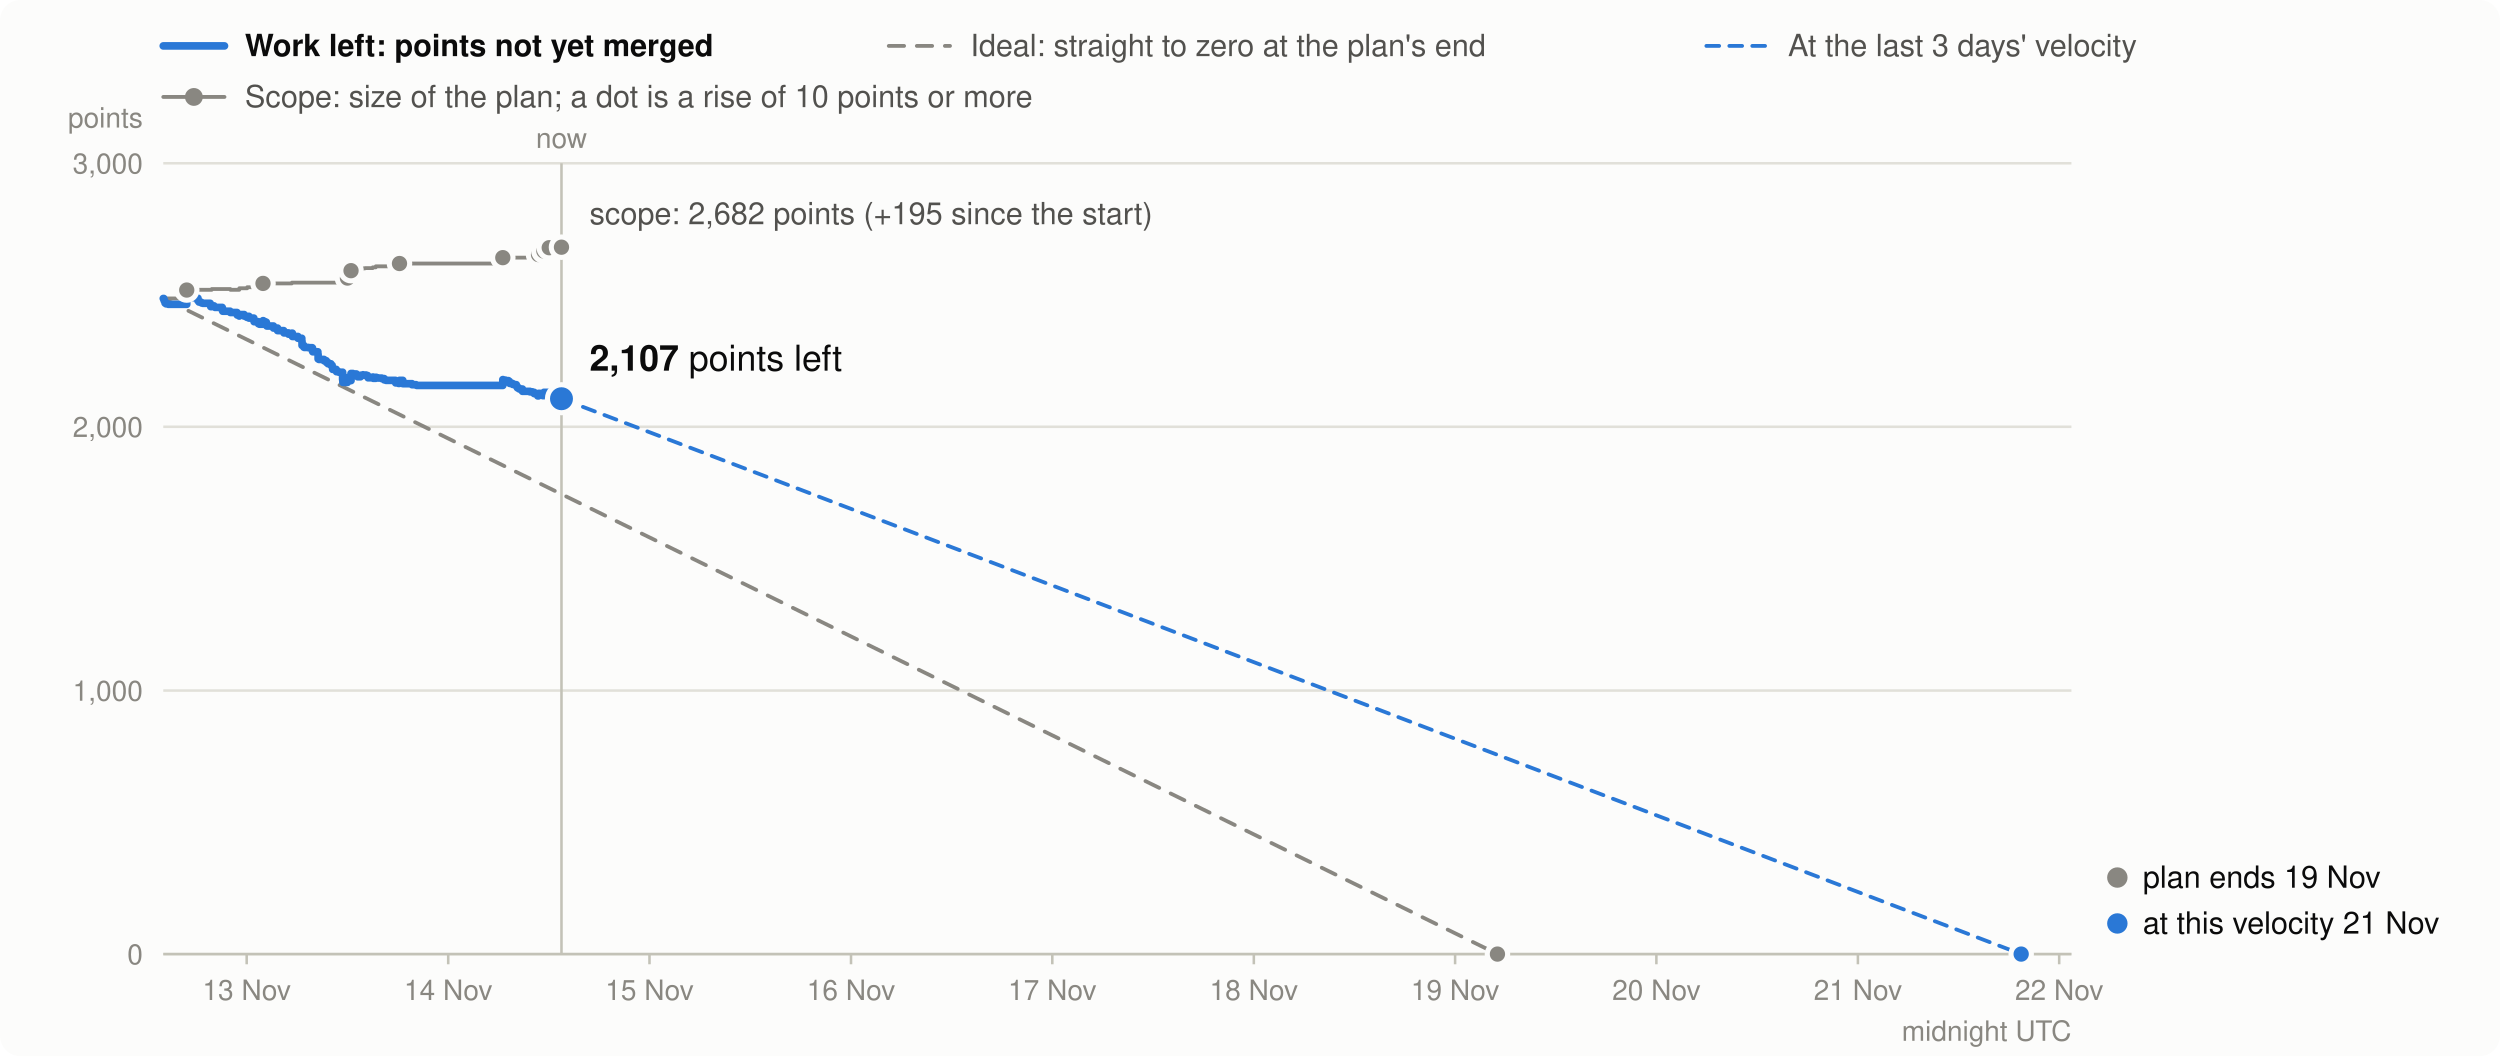
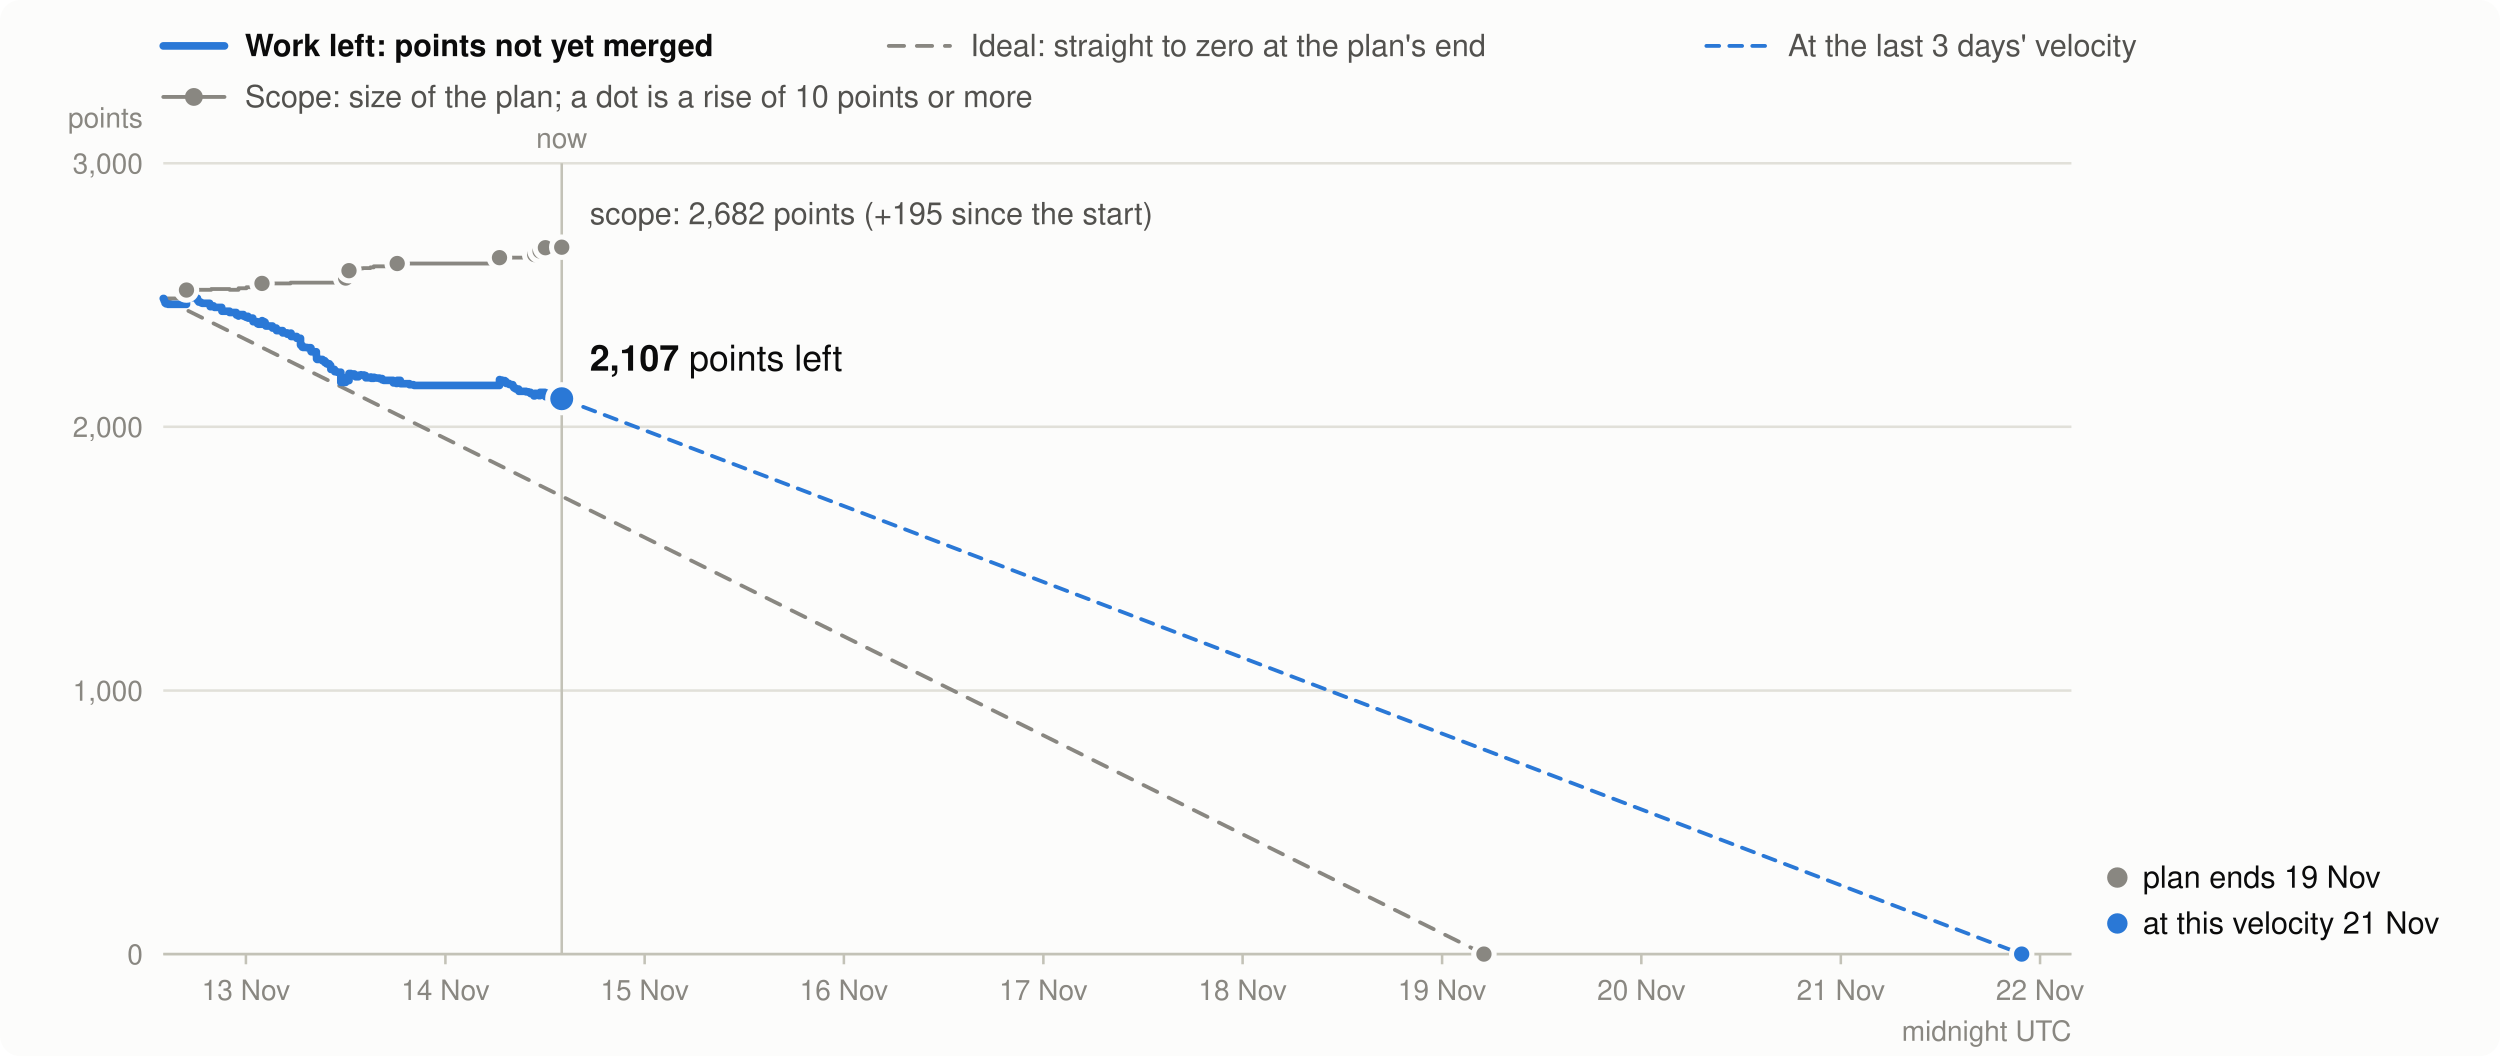
<svg xmlns="http://www.w3.org/2000/svg" viewBox="0 0 980 414" width="980" height="414" font-family="system-ui,-apple-system,Segoe UI,Helvetica,Arial,sans-serif" font-size="13" role="img" aria-label="Burndown in story points: work left (bold), the ideal line, and the scope (grey)">
  <rect width="980" height="414" rx="8" fill="#fcfcfb" />
  <line x1="64" x2="88" y1="18" y2="18" stroke="#2a78d6" stroke-width="3" stroke-linecap="round" />
  <text x="96" y="22" font-weight="600" fill="#0b0b0b" font-size="12">Work left: points not yet merged</text>
  <line x1="348.4" x2="372.4" y1="18" y2="18" stroke="#898781" stroke-width="1.5" stroke-linecap="round" stroke-dasharray="6 5" />
  <text x="380.4" y="22" fill="#52514e" font-size="12">Ideal: straight to zero at the plan's end</text>
  <line x1="668.9" x2="692.9" y1="18" y2="18" stroke="#2a78d6" stroke-width="1.5" stroke-linecap="round" stroke-dasharray="5 4" />
  <text x="700.9" y="22" fill="#52514e" font-size="12">At the last 3 days' velocity</text>
  <line x1="64" x2="88" y1="38" y2="38" stroke="#898781" stroke-width="1.5" stroke-linecap="round" />
  <circle cx="76" cy="38" r="3.5" fill="#898781" />
  <text x="96" y="42" fill="#52514e" font-size="12">Scope: size of the plan; a dot is a rise of 10 points or more</text>
  <line x1="64" x2="812" y1="374.0" y2="374.0" stroke="#e1e0d9" />
  <text x="56" y="378.0" text-anchor="end" fill="#898781" font-size="11">0</text>
  <line x1="64" x2="812" y1="270.7" y2="270.7" stroke="#e1e0d9" />
  <text x="56" y="274.7" text-anchor="end" fill="#898781" font-size="11">1,000</text>
  <line x1="64" x2="812" y1="167.3" y2="167.3" stroke="#e1e0d9" />
  <text x="56" y="171.3" text-anchor="end" fill="#898781" font-size="11">2,000</text>
  <line x1="64" x2="812" y1="64.0" y2="64.0" stroke="#e1e0d9" />
  <text x="56" y="68.0" text-anchor="end" fill="#898781" font-size="11">3,000</text>
  <text x="56" y="50" text-anchor="end" fill="#898781" font-size="11">points</text>
-   <line x1="96.7" x2="96.7" y1="374" y2="378" stroke="#c3c2b7" />
-   <text x="96.7" y="392" text-anchor="middle" fill="#898781" font-size="11">13 Nov</text>
-   <line x1="175.7" x2="175.7" y1="374" y2="378" stroke="#c3c2b7" />
-   <text x="175.7" y="392" text-anchor="middle" fill="#898781" font-size="11">14 Nov</text>
-   <line x1="254.6" x2="254.6" y1="374" y2="378" stroke="#c3c2b7" />
-   <text x="254.6" y="392" text-anchor="middle" fill="#898781" font-size="11">15 Nov</text>
-   <line x1="333.6" x2="333.6" y1="374" y2="378" stroke="#c3c2b7" />
-   <text x="333.6" y="392" text-anchor="middle" fill="#898781" font-size="11">16 Nov</text>
-   <line x1="412.5" x2="412.5" y1="374" y2="378" stroke="#c3c2b7" />
-   <text x="412.5" y="392" text-anchor="middle" fill="#898781" font-size="11">17 Nov</text>
-   <line x1="491.5" x2="491.5" y1="374" y2="378" stroke="#c3c2b7" />
-   <text x="491.5" y="392" text-anchor="middle" fill="#898781" font-size="11">18 Nov</text>
-   <line x1="570.4" x2="570.4" y1="374" y2="378" stroke="#c3c2b7" />
-   <text x="570.4" y="392" text-anchor="middle" fill="#898781" font-size="11">19 Nov</text>
-   <line x1="649.3" x2="649.3" y1="374" y2="378" stroke="#c3c2b7" />
-   <text x="649.3" y="392" text-anchor="middle" fill="#898781" font-size="11">20 Nov</text>
-   <line x1="728.3" x2="728.3" y1="374" y2="378" stroke="#c3c2b7" />
-   <text x="728.3" y="392" text-anchor="middle" fill="#898781" font-size="11">21 Nov</text>
-   <line x1="807.2" x2="807.2" y1="374" y2="378" stroke="#c3c2b7" />
-   <text x="807.2" y="392" text-anchor="middle" fill="#898781" font-size="11">22 Nov</text>
+   <line x1="96.4" x2="96.4" y1="374" y2="378" stroke="#c3c2b7" />
+   <text x="96.4" y="392" text-anchor="middle" fill="#898781" font-size="11">13 Nov</text>
+   <line x1="174.6" x2="174.6" y1="374" y2="378" stroke="#c3c2b7" />
+   <text x="174.6" y="392" text-anchor="middle" fill="#898781" font-size="11">14 Nov</text>
+   <line x1="252.7" x2="252.7" y1="374" y2="378" stroke="#c3c2b7" />
+   <text x="252.7" y="392" text-anchor="middle" fill="#898781" font-size="11">15 Nov</text>
+   <line x1="330.8" x2="330.8" y1="374" y2="378" stroke="#c3c2b7" />
+   <text x="330.8" y="392" text-anchor="middle" fill="#898781" font-size="11">16 Nov</text>
+   <line x1="409.0" x2="409.0" y1="374" y2="378" stroke="#c3c2b7" />
+   <text x="409.0" y="392" text-anchor="middle" fill="#898781" font-size="11">17 Nov</text>
+   <line x1="487.1" x2="487.1" y1="374" y2="378" stroke="#c3c2b7" />
+   <text x="487.1" y="392" text-anchor="middle" fill="#898781" font-size="11">18 Nov</text>
+   <line x1="565.3" x2="565.3" y1="374" y2="378" stroke="#c3c2b7" />
+   <text x="565.3" y="392" text-anchor="middle" fill="#898781" font-size="11">19 Nov</text>
+   <line x1="643.4" x2="643.4" y1="374" y2="378" stroke="#c3c2b7" />
+   <text x="643.4" y="392" text-anchor="middle" fill="#898781" font-size="11">20 Nov</text>
+   <line x1="721.6" x2="721.6" y1="374" y2="378" stroke="#c3c2b7" />
+   <text x="721.6" y="392" text-anchor="middle" fill="#898781" font-size="11">21 Nov</text>
+   <line x1="799.7" x2="799.7" y1="374" y2="378" stroke="#c3c2b7" />
+   <text x="799.7" y="392" text-anchor="middle" fill="#898781" font-size="11">22 Nov</text>
  <text x="812" y="408" text-anchor="end" fill="#898781" font-size="11">midnight UTC</text>
  <line x1="64" x2="812" y1="374.0" y2="374.0" stroke="#c3c2b7" />
-   <path d="M64.0,117.0H64.2V117.0H64.4V117.0H64.6V117.0H64.7V117.0H64.8V117.0H65.1V117.0H65.9V117.0H66.0V117.0H73.2V113.7H73.9V113.7H74.0V113.7H75.6V113.6H75.8V113.6H76.8V113.6H77.6V113.6H77.6V113.6H78.0V113.6H78.0V113.6H78.7V113.6H79.1V113.6H79.1V113.6H79.5V113.6H82.4V113.6H82.4V113.6H82.6V113.6H82.6V113.6H82.6V113.6H82.6V113.6H82.6V113.6H83.0V113.3H83.9V113.3H84.0V113.3H84.3V113.3H87.1V113.3H87.2V113.3H87.2V113.3H87.2V113.3H87.2V113.3H87.2V113.3H87.3V113.3H90.2V113.3H90.3V113.6H92.9V113.6H92.9V113.6H92.9V113.6H93.0V113.6H93.0V113.6H93.0V113.6H93.8V113.6H93.8V113.6H93.8V113.0H95.7V113.0H95.7V113.0H95.7V113.0H95.7V113.0H96.3V113.0H96.8V113.0H96.8V113.0H96.9V112.6H97.6V112.6H97.6V112.6H97.6V112.6H99.5V112.6H99.5V112.6H99.5V112.6H99.5V112.6H99.5V112.6H99.6V112.6H99.6V112.6H101.3V112.6H101.3V112.6H101.3V112.6H101.7V112.6H103.1V111.1H103.2V111.1H103.5V111.1H104.0V111.1H104.4V111.1H104.4V111.1H104.6V111.1H104.6V111.1H107.2V111.1H107.2V111.1H107.2V111.1H108.8V111.1H108.8V111.1H111.2V111.1H111.2V111.1H111.3V111.1H111.3V111.1H111.3V111.1H111.3V111.1H113.1V111.1H113.1V111.1H114.4V110.8H114.6V110.8H114.6V110.8H114.6V110.8H116.8V110.8H116.8V110.8H118.3V110.8H118.3V110.8H118.3V110.8H118.3V110.8H118.3V110.8H118.3V110.8H118.3V110.8H118.3V110.8H118.4V110.8H118.4V110.8H118.4V110.8H118.4V110.8H118.4V110.8H119.1V110.8H119.1V110.8H119.3V110.8H120.8V110.8H120.9V110.8H122.4V110.8H122.5V110.8H122.5V110.8H122.5V110.8H122.6V110.8H124.6V110.8H124.6V110.8H124.6V110.8H124.6V110.8H124.6V110.8H124.6V110.8H124.7V110.8H124.7V110.8H124.7V110.8H124.7V110.8H125.0V110.8H127.0V110.8H127.9V110.8H128.0V110.8H128.6V110.8H129.7V110.8H130.2V110.8H130.3V110.8H130.4V110.8H130.4V110.8H130.4V110.8H131.8V110.8H131.8V110.8H131.9V110.8H131.9V110.8H132.8V110.8H134.3V110.8H134.3V110.8H134.3V110.8H134.3V110.8H134.3V110.8H134.3V110.8H134.3V110.8H134.3V110.8H134.3V110.8H134.4V110.8H134.4V110.8H136.2V109.0H137.2V109.0H137.2V109.0H137.4V109.0H137.4V109.0H137.6V106.1H138.3V106.1H139.7V106.1H139.8V106.1H140.1V106.1H140.2V106.1H141.3V105.4H142.3V105.2H142.3V105.2H143.1V105.1H143.5V105.1H144.1V105.1H144.2V105.1H144.3V105.1H146.1V104.8H146.3V104.8H147.3V104.4H147.5V104.4H148.2V104.4H149.6V104.4H150.6V104.4H151.3V104.4H155.0V104.4H155.1V104.4H155.1V104.4H156.2V104.4H156.6V103.3H157.9V103.3H157.9V103.3H157.9V103.3H161.5V103.3H161.5V103.3H163.1V103.3H163.4V103.3H197.1V101.0H197.2V101.0H198.1V101.0H199.3V101.0H199.7V101.0H199.7V101.0H199.7V101.0H199.8V101.0H200.9V101.0H200.9V101.0H201.0V101.0H201.8V101.0H202.4V101.0H202.4V101.0H202.7V101.0H202.8V101.0H202.8V101.0H203.1V101.0H203.6V101.0H204.8V101.0H204.8V101.0H204.8V101.0H207.7V101.0H208.7V101.0H209.4V101.0H210.7V101.0H210.7V101.0H210.8V101.0H211.1V99.8H211.7V99.8H212.8V99.8H212.8V99.8H212.8V99.8H212.8V99.8H213.2V98.4H215.1V98.4H215.2V98.4H215.2V98.4H215.2V98.4H215.3V98.4H215.3V98.4H215.3V97.1H216.3V97.1H217.3V96.9H217.7V96.9H219.2V96.9H219.2V96.9H219.2V96.9H219.3V96.9H219.3V96.9H219.4V96.9H220.1V96.9" fill="none" stroke="#898781" stroke-width="1.5" stroke-linejoin="round" stroke-linecap="round" />
-   <line x1="64.0" y1="117.0" x2="587.0" y2="374.0" stroke="#898781" stroke-width="1.5" stroke-dasharray="6 5" stroke-linecap="round" />
-   <line x1="220.1" y1="156.3" x2="792.3" y2="374.0" stroke="#2a78d6" stroke-width="1.5" stroke-dasharray="5 4" stroke-linecap="round" />
-   <path d="M64.0,117.0H64.2V117.5H64.4V118.0H64.6V118.3H64.7V118.8H64.8V118.9H65.1V119.1H65.9V119.2H66.0V119.3H73.2V116.0H73.9V116.5H74.0V116.6H75.6V116.5H75.8V116.7H76.8V116.9H77.6V117.4H77.6V117.9H78.0V118.1H78.0V118.4H78.7V118.6H79.1V118.7H79.1V118.8H79.5V118.9H82.4V119.1H82.4V119.3H82.6V119.4H82.6V119.6H82.6V119.8H82.6V120.0H82.6V120.2H83.0V119.9H83.9V120.1H84.0V120.3H84.3V120.5H87.1V120.7H87.2V120.9H87.2V121.1H87.2V121.4H87.2V121.6H87.2V121.8H87.3V122.0H90.2V122.2H90.3V122.5H92.9V122.7H92.9V122.8H92.9V123.0H93.0V123.1H93.0V123.3H93.0V123.5H93.8V123.7H93.8V123.9H93.8V123.3H95.7V123.4H95.7V123.5H95.7V123.7H95.7V123.9H96.3V124.1H96.8V124.3H96.8V124.4H96.9V124.0H97.6V124.2H97.6V124.4H97.6V124.7H99.5V124.8H99.5V125.3H99.5V125.4H99.5V125.5H99.5V125.7H99.6V125.9H99.6V126.1H101.3V126.6H101.3V126.8H101.3V126.9H101.7V127.1H103.1V125.7H103.2V125.9H103.5V126.1H104.0V126.3H104.4V126.8H104.4V127.0H104.6V127.2H104.6V127.8H107.2V127.9H107.2V128.4H107.2V128.6H108.8V129.1H108.8V129.6H111.2V129.7H111.2V129.9H111.3V130.1H111.3V130.2H111.3V130.3H111.3V130.5H113.1V130.8H113.1V131.0H114.4V130.6H114.6V131.2H114.6V131.4H114.6V131.9H116.8V132.4H116.8V132.6H118.3V132.8H118.3V132.9H118.3V133.1H118.3V133.2H118.3V133.3H118.3V133.4H118.3V133.6H118.3V133.8H118.4V134.0H118.4V134.2H118.4V134.7H118.4V135.2H118.4V135.4H119.1V135.9H119.1V136.1H119.3V136.2H120.8V136.2H120.9V136.3H122.4V136.4H122.5V137.0H122.5V137.2H122.5V137.7H122.6V137.9H124.6V138.0H124.6V138.2H124.6V138.4H124.6V138.6H124.6V138.8H124.6V138.9H124.7V139.4H124.7V139.6H124.7V140.2H124.7V140.7H125.0V140.9H127.0V141.4H127.9V141.9H128.0V142.1H128.6V142.6H129.7V143.2H130.2V143.7H130.3V143.9H130.4V144.1H130.4V144.3H130.4V144.8H131.8V145.0H131.8V145.0H131.9V145.2H131.9V145.7H132.8V145.9H134.3V146.5H134.3V146.6H134.3V146.7H134.3V146.9H134.3V147.1H134.3V147.6H134.3V148.1H134.3V148.3H134.3V148.8H134.4V149.4H134.4V149.9H136.2V148.0H137.2V148.1H137.2V148.6H137.4V149.1H137.4V149.2H137.6V146.4H138.3V146.6H139.7V146.8H139.8V147.3H140.1V147.5H140.2V147.7H141.3V147.1H142.3V146.9H142.3V147.1H143.1V147.0H143.5V147.2H144.1V147.7H144.2V147.9H144.3V148.1H146.1V147.8H146.3V148.3H147.3V147.9H147.5V148.1H148.2V148.2H149.6V148.4H150.6V148.9H151.3V149.1H155.0V149.4H155.1V149.6H155.1V150.1H156.2V150.3H156.6V149.1H157.9V149.4H157.9V149.9H157.9V150.4H161.5V150.6H161.5V150.8H163.1V151.0H163.4V151.1H197.1V148.8H197.2V149.0H198.1V149.2H199.3V149.5H199.7V149.7H199.7V149.9H199.7V150.1H199.8V150.3H200.9V150.5H200.9V150.6H201.0V150.7H201.8V150.8H202.4V150.9H202.4V151.4H202.7V151.6H202.8V151.8H202.8V152.0H203.1V152.2H203.6V152.5H204.8V152.7H204.8V152.9H204.8V153.4H207.7V153.6H208.7V153.8H209.4V154.3H210.7V154.5H210.7V154.7H210.8V155.2H211.1V154.2H211.7V154.4H212.8V154.6H212.8V154.7H212.8V154.9H212.8V155.1H213.2V153.8H215.1V153.9H215.2V154.1H215.2V154.3H215.2V154.4H215.3V154.9H215.3V155.5H215.3V154.1H216.3V154.3H217.3V154.1H217.7V154.6H219.2V154.7H219.2V154.8H219.2V155.0H219.3V155.6H219.3V155.8H219.4V156.3H220.1V156.3" fill="none" stroke="#2a78d6" stroke-width="3" stroke-linejoin="round" stroke-linecap="round" />
-   <circle cx="73.2" cy="113.7" r="4" fill="#898781" stroke="#fcfcfb" stroke-width="2" />
-   <circle cx="103.1" cy="111.1" r="4" fill="#898781" stroke="#fcfcfb" stroke-width="2" />
-   <circle cx="136.2" cy="109.0" r="4" fill="#898781" stroke="#fcfcfb" stroke-width="2" />
-   <circle cx="137.6" cy="106.1" r="4" fill="#898781" stroke="#fcfcfb" stroke-width="2" />
-   <circle cx="156.6" cy="103.3" r="4" fill="#898781" stroke="#fcfcfb" stroke-width="2" />
-   <circle cx="197.1" cy="101.0" r="4" fill="#898781" stroke="#fcfcfb" stroke-width="2" />
-   <circle cx="211.1" cy="99.8" r="4" fill="#898781" stroke="#fcfcfb" stroke-width="2" />
-   <circle cx="213.2" cy="98.4" r="4" fill="#898781" stroke="#fcfcfb" stroke-width="2" />
-   <circle cx="215.3" cy="97.1" r="4" fill="#898781" stroke="#fcfcfb" stroke-width="2" />
-   <line x1="220.1" x2="220.1" y1="64" y2="374" stroke="#c3c2b7" />
-   <text x="220.1" y="58" text-anchor="middle" fill="#898781" font-size="11">now</text>
-   <circle cx="220.1" cy="96.9" r="4" fill="#898781" stroke="#fcfcfb" stroke-width="2" />
-   <circle cx="220.1" cy="156.3" r="5.5" fill="#2a78d6" stroke="#fcfcfb" stroke-width="2" />
-   <text x="231.1" y="145.3" text-anchor="start" fill="#0b0b0b" font-size="14">
+   <path d="M64.0,117.0H64.2V117.0H64.4V117.0H64.6V117.0H64.7V117.0H64.8V117.0H65.1V117.0H65.9V117.0H65.9V117.0H73.1V113.7H73.8V113.7H73.9V113.7H75.5V113.6H75.6V113.6H76.6V113.6H77.4V113.6H77.5V113.6H77.9V113.6H77.9V113.6H78.6V113.6H79.0V113.6H79.0V113.6H79.3V113.6H82.2V113.6H82.3V113.6H82.4V113.6H82.4V113.6H82.4V113.6H82.4V113.6H82.4V113.6H82.8V113.3H83.7V113.3H83.8V113.3H84.1V113.3H86.9V113.3H86.9V113.3H86.9V113.3H87.0V113.3H87.0V113.3H87.0V113.3H87.0V113.3H90.0V113.3H90.0V113.6H92.6V113.6H92.6V113.6H92.6V113.6H92.7V113.6H92.7V113.6H92.7V113.6H93.5V113.6H93.5V113.6H93.5V113.0H95.4V113.0H95.4V113.0H95.4V113.0H95.4V113.0H95.9V113.0H96.4V113.0H96.5V113.0H96.6V112.6H97.2V112.6H97.2V112.6H97.3V112.6H99.1V112.6H99.1V112.6H99.1V112.6H99.2V112.6H99.2V112.6H99.2V112.6H99.2V112.6H100.9V112.6H100.9V112.6H100.9V112.6H101.3V112.6H102.7V111.1H102.8V111.1H103.1V111.1H103.6V111.1H103.9V111.1H104.0V111.1H104.2V111.1H104.2V111.1H106.8V111.1H106.8V111.1H106.8V111.1H108.3V111.1H108.4V111.1H110.8V111.1H110.8V111.1H110.8V111.1H110.8V111.1H110.8V111.1H110.8V111.1H112.6V111.1H112.6V111.1H113.9V110.8H114.1V110.8H114.1V110.8H114.1V110.8H116.3V110.8H116.3V110.8H117.8V110.8H117.8V110.8H117.8V110.8H117.8V110.8H117.8V110.8H117.8V110.8H117.8V110.8H117.8V110.8H117.8V110.8H117.8V110.8H117.8V110.8H117.8V110.8H117.9V110.8H118.5V110.8H118.5V110.8H118.8V110.8H120.2V110.8H120.3V110.8H121.8V110.8H121.9V110.8H121.9V110.8H121.9V110.8H122.0V110.8H124.0V110.8H124.0V110.8H124.0V110.8H124.0V110.8H124.0V110.8H124.0V110.8H124.0V110.8H124.1V110.8H124.1V110.8H124.1V110.8H124.3V110.8H126.4V110.8H127.3V110.8H127.3V110.8H128.0V110.8H129.1V110.8H129.6V110.8H129.7V110.8H129.7V110.8H129.7V110.8H129.7V110.8H131.1V110.8H131.1V110.8H131.2V110.8H131.2V110.8H132.1V110.8H133.6V110.8H133.6V110.8H133.6V110.8H133.6V110.8H133.6V110.8H133.6V110.8H133.6V110.8H133.6V110.8H133.6V110.8H133.6V110.8H133.6V110.8H135.5V109.0H136.4V109.0H136.5V109.0H136.6V109.0H136.7V109.0H136.8V106.1H137.5V106.1H138.9V106.1H139.0V106.1H139.4V106.1H139.4V106.1H140.5V105.4H141.5V105.2H141.5V105.2H142.3V105.1H142.7V105.1H143.3V105.1H143.4V105.1H143.4V105.1H145.2V104.8H145.5V104.8H146.5V104.4H146.7V104.4H147.4V104.4H148.7V104.4H149.8V104.4H150.4V104.4H154.1V104.4H154.2V104.4H154.2V104.4H155.3V104.4H155.7V103.3H156.9V103.3H157.0V103.3H157.0V103.3H160.5V103.3H160.5V103.3H162.1V103.3H162.4V103.3H195.8V101.0H195.9V101.0H196.8V101.0H197.9V101.0H198.3V101.0H198.3V101.0H198.4V101.0H198.4V101.0H199.5V101.0H199.5V101.0H199.6V101.0H200.4V101.0H201.0V101.0H201.0V101.0H201.3V101.0H201.4V101.0H201.4V101.0H201.7V101.0H202.2V101.0H203.3V101.0H203.4V101.0H203.4V101.0H206.2V101.0H207.2V101.0H208.0V101.0H209.2V101.0H209.3V101.0H209.3V101.0H209.6V99.8H210.2V99.8H211.3V99.8H211.3V99.8H211.3V99.8H211.3V99.8H211.7V98.4H213.6V98.4H213.6V98.4H213.7V98.4H213.7V98.4H213.7V98.4H213.8V98.4H213.8V97.1H214.8V97.1H215.8V96.9H216.2V96.9H217.6V96.9H217.6V96.9H217.7V96.9H217.7V96.9H217.7V96.9H217.8V96.9H220.2V96.9" fill="none" stroke="#898781" stroke-width="1.5" stroke-linejoin="round" stroke-linecap="round" />
+   <line x1="64.0" y1="117.0" x2="581.7" y2="374.0" stroke="#898781" stroke-width="1.5" stroke-dasharray="6 5" stroke-linecap="round" />
+   <line x1="220.2" y1="156.3" x2="792.5" y2="374.0" stroke="#2a78d6" stroke-width="1.5" stroke-dasharray="5 4" stroke-linecap="round" />
+   <path d="M64.0,117.0H64.2V117.5H64.4V118.0H64.6V118.3H64.7V118.8H64.8V118.9H65.1V119.1H65.9V119.2H65.9V119.3H73.1V116.0H73.8V116.5H73.9V116.6H75.5V116.5H75.6V116.7H76.6V116.9H77.4V117.4H77.5V117.9H77.9V118.1H77.9V118.4H78.6V118.6H79.0V118.7H79.0V118.8H79.3V118.9H82.2V119.1H82.3V119.3H82.4V119.4H82.4V119.6H82.4V119.8H82.4V120.0H82.4V120.2H82.8V119.9H83.7V120.1H83.8V120.3H84.1V120.5H86.9V120.7H86.9V120.9H86.9V121.1H87.0V121.4H87.0V121.6H87.0V121.8H87.0V122.0H90.0V122.2H90.0V122.5H92.6V122.7H92.6V122.8H92.6V123.0H92.7V123.1H92.7V123.3H92.7V123.5H93.5V123.7H93.5V123.9H93.5V123.3H95.4V123.4H95.4V123.5H95.4V123.7H95.4V123.9H95.9V124.1H96.4V124.3H96.5V124.4H96.6V124.0H97.2V124.2H97.2V124.4H97.3V124.7H99.1V124.8H99.1V125.3H99.1V125.4H99.2V125.5H99.2V125.7H99.2V125.9H99.2V126.1H100.9V126.6H100.9V126.8H100.9V126.9H101.3V127.1H102.7V125.7H102.8V125.9H103.1V126.1H103.6V126.3H103.9V126.8H104.0V127.0H104.2V127.2H104.2V127.8H106.8V127.9H106.8V128.4H106.8V128.6H108.3V129.1H108.4V129.6H110.8V129.7H110.8V129.9H110.8V130.1H110.8V130.2H110.8V130.3H110.8V130.5H112.6V130.8H112.6V131.0H113.9V130.6H114.1V131.2H114.1V131.4H114.1V131.9H116.3V132.4H116.3V132.6H117.8V132.8H117.8V132.9H117.8V133.1H117.8V133.2H117.8V133.3H117.8V133.4H117.8V133.6H117.8V133.8H117.8V134.0H117.8V134.2H117.8V134.7H117.8V135.2H117.9V135.4H118.5V135.9H118.5V136.1H118.8V136.2H120.2V136.2H120.3V136.3H121.8V136.4H121.9V137.0H121.9V137.2H121.9V137.7H122.0V137.9H124.0V138.0H124.0V138.2H124.0V138.4H124.0V138.6H124.0V138.8H124.0V138.9H124.0V139.4H124.1V139.6H124.1V140.2H124.1V140.7H124.3V140.9H126.4V141.4H127.3V141.9H127.3V142.1H128.0V142.6H129.1V143.2H129.6V143.7H129.7V143.9H129.7V144.1H129.7V144.3H129.7V144.8H131.1V145.0H131.1V145.0H131.2V145.2H131.2V145.7H132.1V145.9H133.6V146.5H133.6V146.6H133.6V146.7H133.6V146.9H133.6V147.1H133.6V147.6H133.6V148.1H133.6V148.3H133.6V148.8H133.6V149.4H133.6V149.9H135.5V148.0H136.4V148.1H136.5V148.6H136.6V149.1H136.7V149.2H136.8V146.4H137.5V146.6H138.9V146.8H139.0V147.3H139.4V147.5H139.4V147.7H140.5V147.1H141.5V146.9H141.5V147.1H142.3V147.0H142.7V147.2H143.3V147.7H143.4V147.9H143.4V148.1H145.2V147.8H145.5V148.3H146.5V147.9H146.7V148.1H147.4V148.2H148.7V148.4H149.8V148.9H150.4V149.1H154.1V149.4H154.2V149.6H154.2V150.1H155.3V150.3H155.7V149.1H156.9V149.4H157.0V149.9H157.0V150.4H160.5V150.6H160.5V150.8H162.1V151.0H162.4V151.1H195.8V148.8H195.9V149.0H196.8V149.2H197.9V149.5H198.3V149.7H198.3V149.9H198.4V150.1H198.4V150.3H199.5V150.5H199.5V150.6H199.6V150.7H200.4V150.8H201.0V150.9H201.0V151.4H201.3V151.6H201.4V151.8H201.4V152.0H201.7V152.2H202.2V152.5H203.3V152.7H203.4V152.9H203.4V153.4H206.2V153.6H207.2V153.8H208.0V154.3H209.2V154.5H209.3V154.7H209.3V155.2H209.6V154.2H210.2V154.4H211.3V154.6H211.3V154.7H211.3V154.9H211.3V155.1H211.7V153.8H213.6V153.9H213.6V154.1H213.7V154.3H213.7V154.4H213.7V154.9H213.8V155.5H213.8V154.1H214.8V154.3H215.8V154.1H216.2V154.6H217.6V154.7H217.6V154.8H217.7V155.0H217.7V155.6H217.7V155.8H217.8V156.3H220.2V156.3" fill="none" stroke="#2a78d6" stroke-width="3" stroke-linejoin="round" stroke-linecap="round" />
+   <circle cx="73.1" cy="113.7" r="4" fill="#898781" stroke="#fcfcfb" stroke-width="2" />
+   <circle cx="102.7" cy="111.1" r="4" fill="#898781" stroke="#fcfcfb" stroke-width="2" />
+   <circle cx="135.5" cy="109.0" r="4" fill="#898781" stroke="#fcfcfb" stroke-width="2" />
+   <circle cx="136.8" cy="106.1" r="4" fill="#898781" stroke="#fcfcfb" stroke-width="2" />
+   <circle cx="155.7" cy="103.3" r="4" fill="#898781" stroke="#fcfcfb" stroke-width="2" />
+   <circle cx="195.8" cy="101.0" r="4" fill="#898781" stroke="#fcfcfb" stroke-width="2" />
+   <circle cx="209.6" cy="99.8" r="4" fill="#898781" stroke="#fcfcfb" stroke-width="2" />
+   <circle cx="211.7" cy="98.4" r="4" fill="#898781" stroke="#fcfcfb" stroke-width="2" />
+   <circle cx="213.8" cy="97.1" r="4" fill="#898781" stroke="#fcfcfb" stroke-width="2" />
+   <line x1="220.2" x2="220.2" y1="64" y2="374" stroke="#c3c2b7" />
+   <text x="220.2" y="58" text-anchor="middle" fill="#898781" font-size="11">now</text>
+   <circle cx="220.2" cy="96.9" r="4" fill="#898781" stroke="#fcfcfb" stroke-width="2" />
+   <circle cx="220.2" cy="156.3" r="5.5" fill="#2a78d6" stroke="#fcfcfb" stroke-width="2" />
+   <text x="231.2" y="145.3" text-anchor="start" fill="#0b0b0b" font-size="14">
    <tspan font-weight="700">2,107</tspan> points left</text>
-   <text x="231.1" y="87.9" text-anchor="start" fill="#52514e" font-size="12">scope: 2,682 points (+195 since the start)</text>
-   <circle cx="587.0" cy="374.0" r="4" fill="#898781" stroke="#fcfcfb" stroke-width="2" />
+   <text x="231.2" y="87.9" text-anchor="start" fill="#52514e" font-size="12">scope: 2,682 points (+195 since the start)</text>
+   <circle cx="581.7" cy="374.0" r="4" fill="#898781" stroke="#fcfcfb" stroke-width="2" />
  <circle cx="830" cy="344.0" r="4" fill="#898781" />
  <text x="840" y="348.0" fill="#0b0b0b" font-size="12">plan ends 19 Nov</text>
-   <circle cx="792.3" cy="374.0" r="4" fill="#2a78d6" stroke="#fcfcfb" stroke-width="2" />
+   <circle cx="792.5" cy="374.0" r="4" fill="#2a78d6" stroke="#fcfcfb" stroke-width="2" />
  <circle cx="830" cy="362.0" r="4" fill="#2a78d6" />
  <text x="840" y="366.0" fill="#0b0b0b" font-size="12">at this velocity 21 Nov</text>
</svg>
